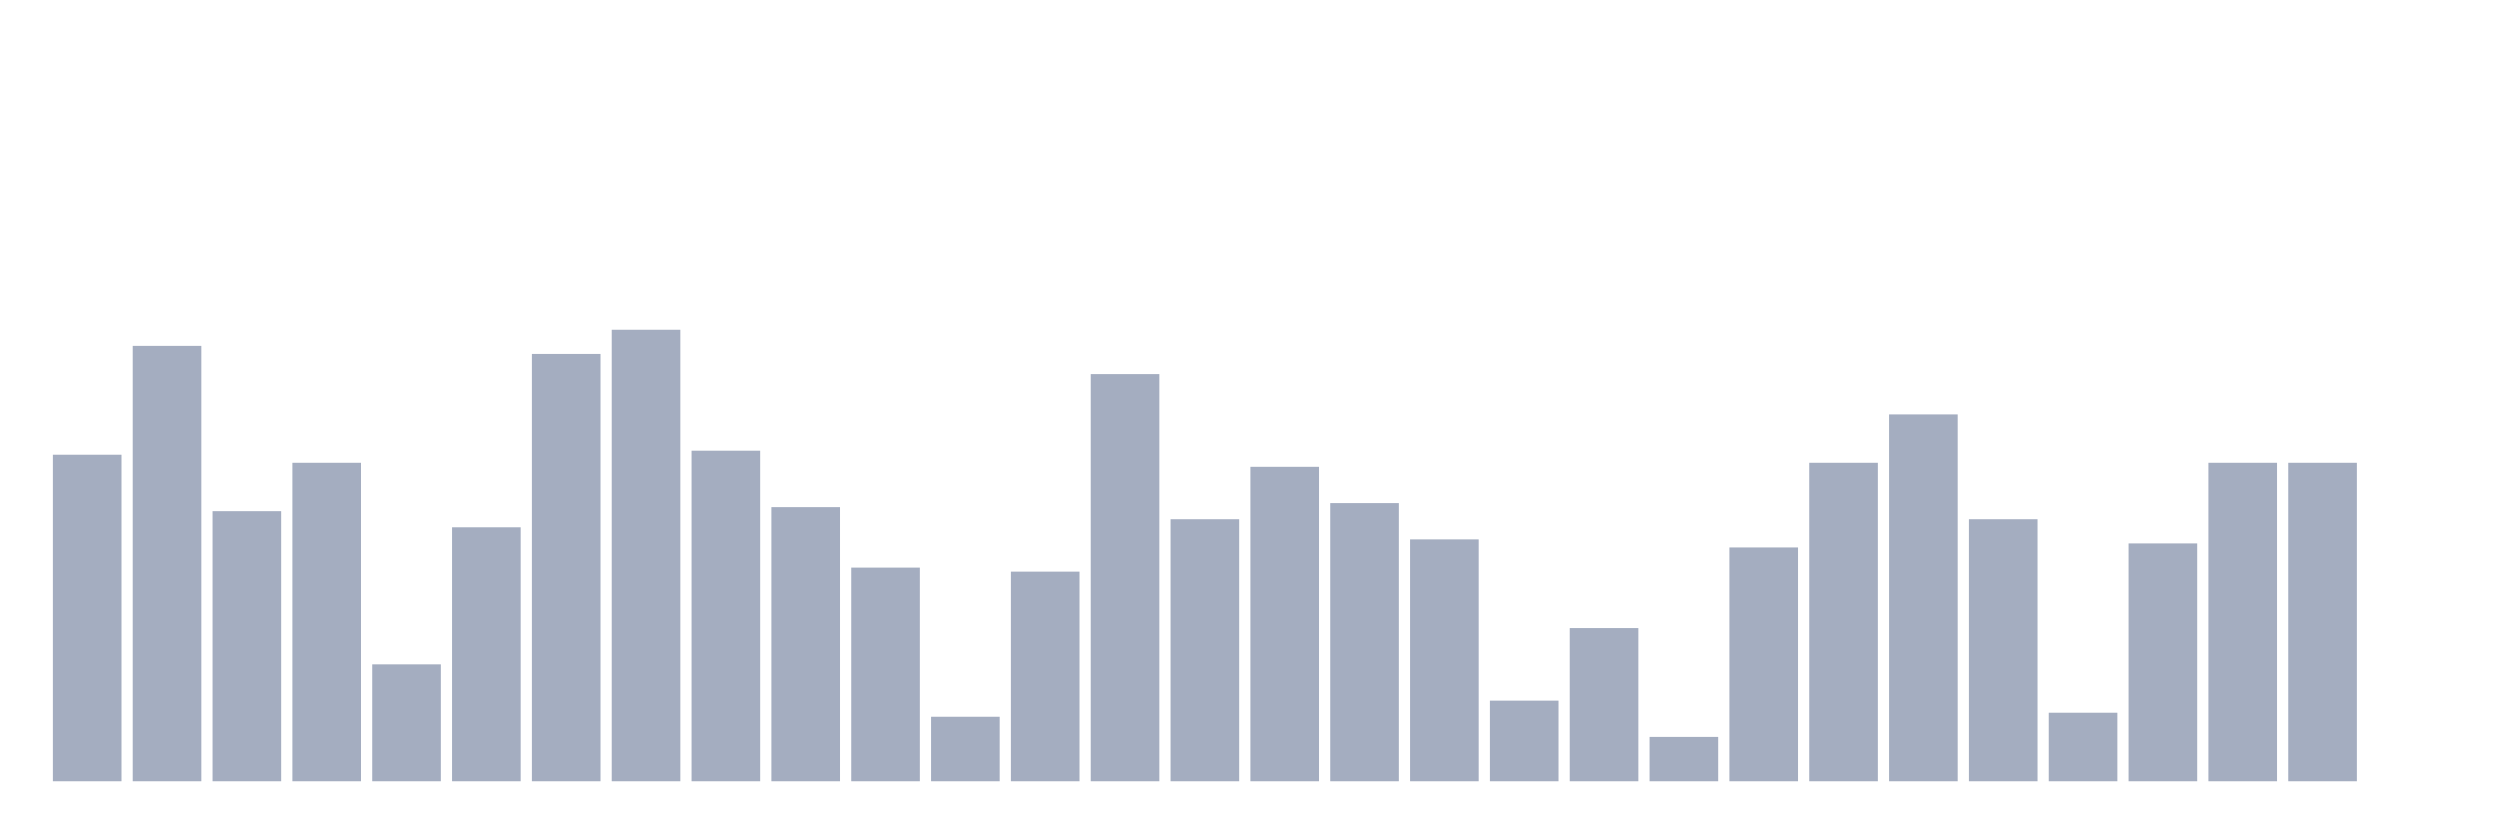
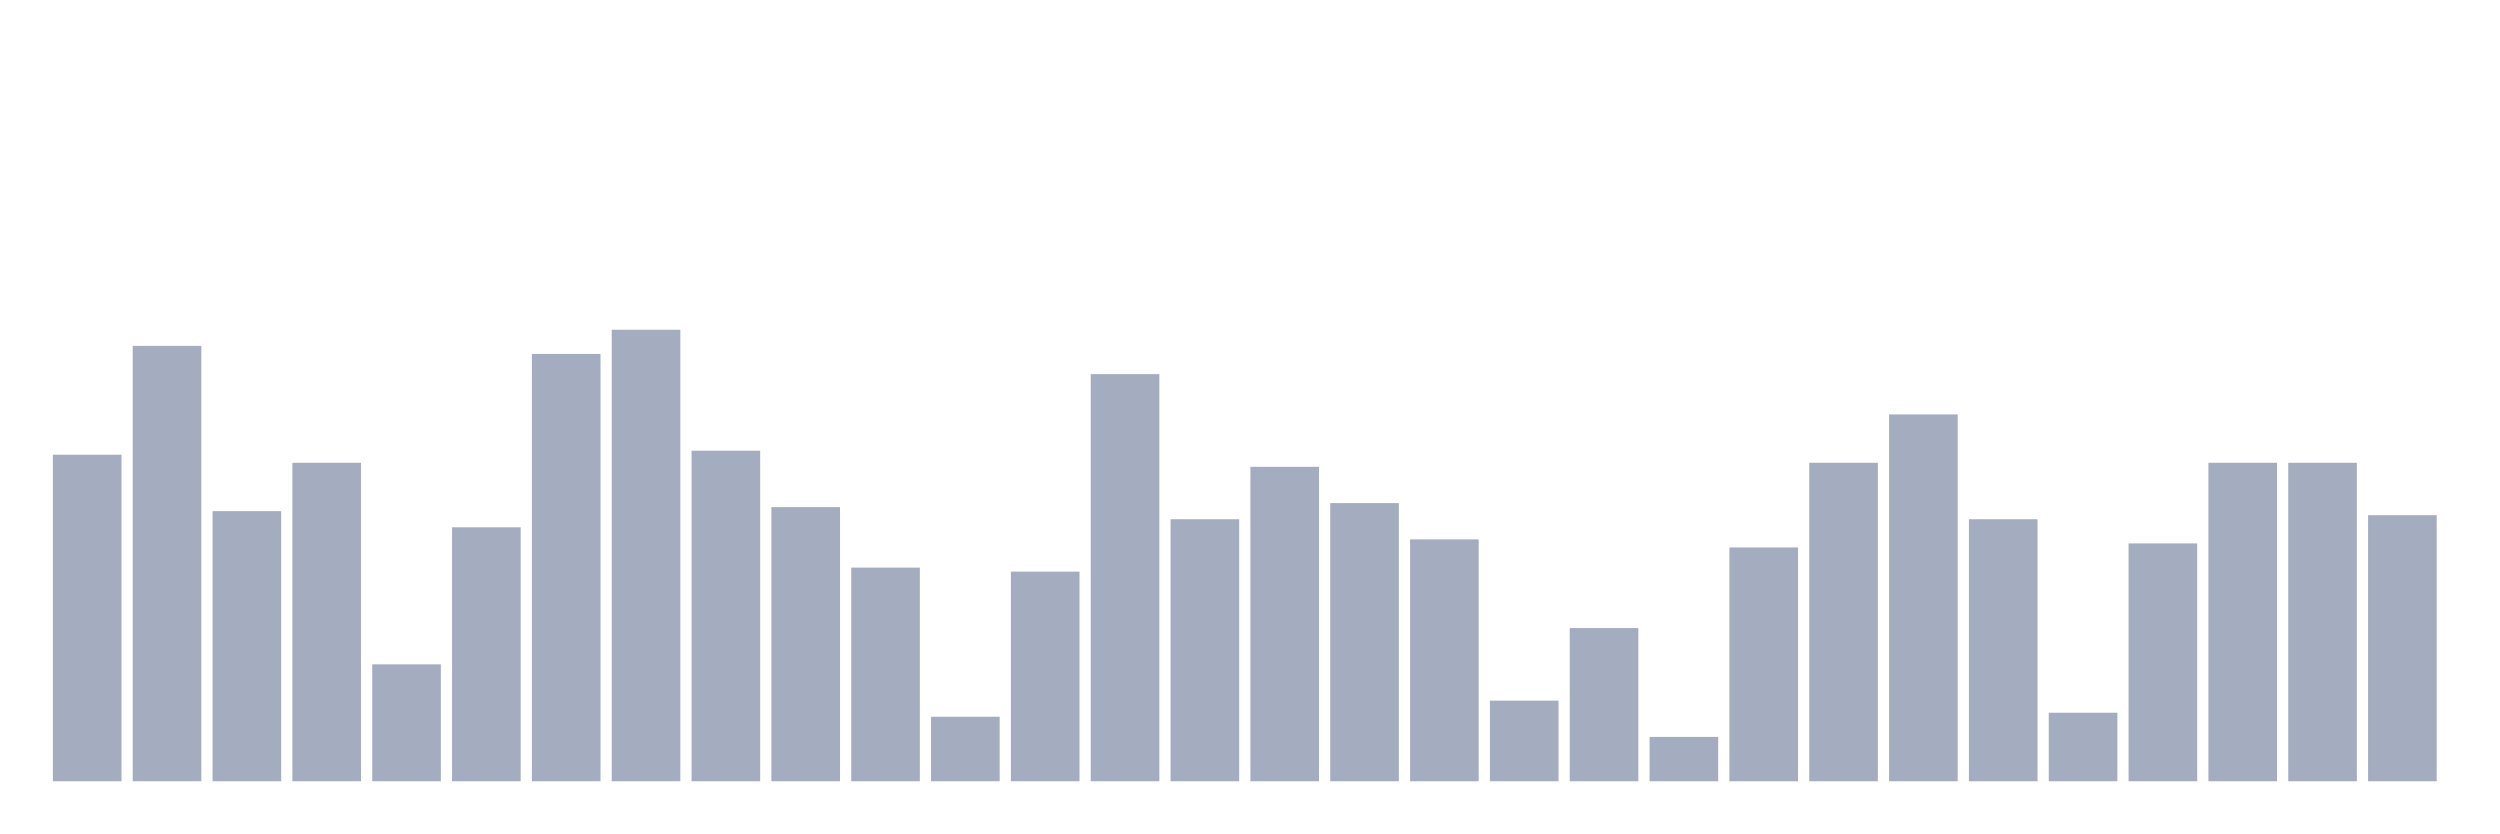
<svg xmlns="http://www.w3.org/2000/svg" viewBox="0 0 480 160">
  <g transform="translate(10,10)">
    <rect class="bar" x="0.153" width="13.175" y="77.307" height="62.693" fill="rgb(164,173,192)" />
    <rect class="bar" x="15.482" width="13.175" y="56.409" height="83.591" fill="rgb(164,173,192)" />
    <rect class="bar" x="30.81" width="13.175" y="88.142" height="51.858" fill="rgb(164,173,192)" />
    <rect class="bar" x="46.138" width="13.175" y="78.854" height="61.146" fill="rgb(164,173,192)" />
    <rect class="bar" x="61.466" width="13.175" y="117.554" height="22.446" fill="rgb(164,173,192)" />
    <rect class="bar" x="76.794" width="13.175" y="91.238" height="48.762" fill="rgb(164,173,192)" />
    <rect class="bar" x="92.123" width="13.175" y="57.957" height="82.043" fill="rgb(164,173,192)" />
    <rect class="bar" x="107.451" width="13.175" y="53.313" height="86.687" fill="rgb(164,173,192)" />
    <rect class="bar" x="122.779" width="13.175" y="76.533" height="63.467" fill="rgb(164,173,192)" />
    <rect class="bar" x="138.107" width="13.175" y="87.368" height="52.632" fill="rgb(164,173,192)" />
    <rect class="bar" x="153.436" width="13.175" y="98.978" height="41.022" fill="rgb(164,173,192)" />
    <rect class="bar" x="168.764" width="13.175" y="127.616" height="12.384" fill="rgb(164,173,192)" />
    <rect class="bar" x="184.092" width="13.175" y="99.752" height="40.248" fill="rgb(164,173,192)" />
    <rect class="bar" x="199.42" width="13.175" y="61.827" height="78.173" fill="rgb(164,173,192)" />
    <rect class="bar" x="214.748" width="13.175" y="89.69" height="50.31" fill="rgb(164,173,192)" />
    <rect class="bar" x="230.077" width="13.175" y="79.628" height="60.372" fill="rgb(164,173,192)" />
    <rect class="bar" x="245.405" width="13.175" y="86.594" height="53.406" fill="rgb(164,173,192)" />
    <rect class="bar" x="260.733" width="13.175" y="93.56" height="46.44" fill="rgb(164,173,192)" />
    <rect class="bar" x="276.061" width="13.175" y="124.52" height="15.48" fill="rgb(164,173,192)" />
    <rect class="bar" x="291.39" width="13.175" y="110.588" height="29.412" fill="rgb(164,173,192)" />
    <rect class="bar" x="306.718" width="13.175" y="131.486" height="8.514" fill="rgb(164,173,192)" />
    <rect class="bar" x="322.046" width="13.175" y="95.108" height="44.892" fill="rgb(164,173,192)" />
    <rect class="bar" x="337.374" width="13.175" y="78.854" height="61.146" fill="rgb(164,173,192)" />
    <rect class="bar" x="352.702" width="13.175" y="69.567" height="70.433" fill="rgb(164,173,192)" />
    <rect class="bar" x="368.031" width="13.175" y="89.69" height="50.31" fill="rgb(164,173,192)" />
    <rect class="bar" x="383.359" width="13.175" y="126.842" height="13.158" fill="rgb(164,173,192)" />
    <rect class="bar" x="398.687" width="13.175" y="94.334" height="45.666" fill="rgb(164,173,192)" />
    <rect class="bar" x="414.015" width="13.175" y="78.854" height="61.146" fill="rgb(164,173,192)" />
    <rect class="bar" x="429.344" width="13.175" y="78.854" height="61.146" fill="rgb(164,173,192)" />
-     <rect class="bar" x="444.672" width="13.175" y="140" height="0" fill="rgb(164,173,192)" />
+     <rect class="bar" x="444.672" width="13.175" y="88.916" height="51.084" fill="rgb(164,173,192)" />
  </g>
</svg>
